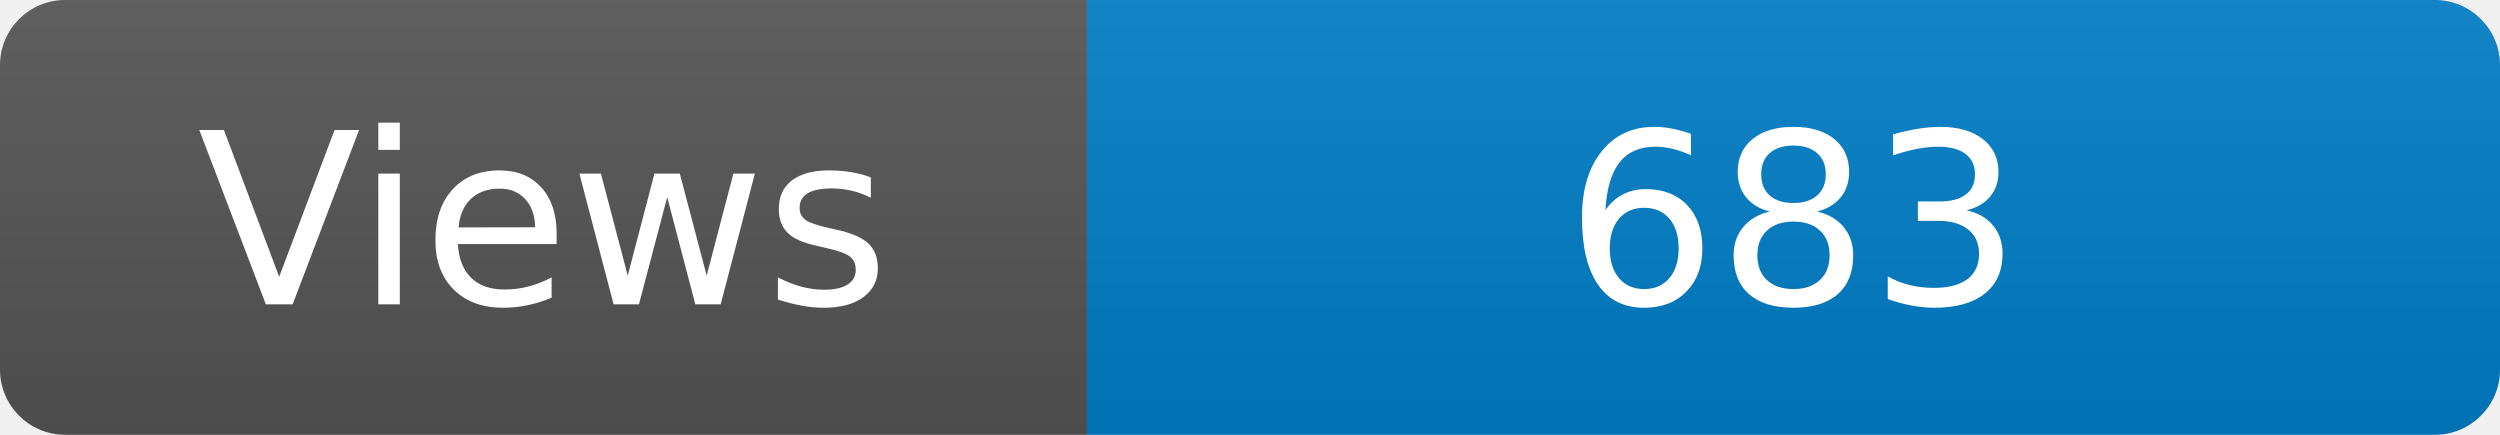
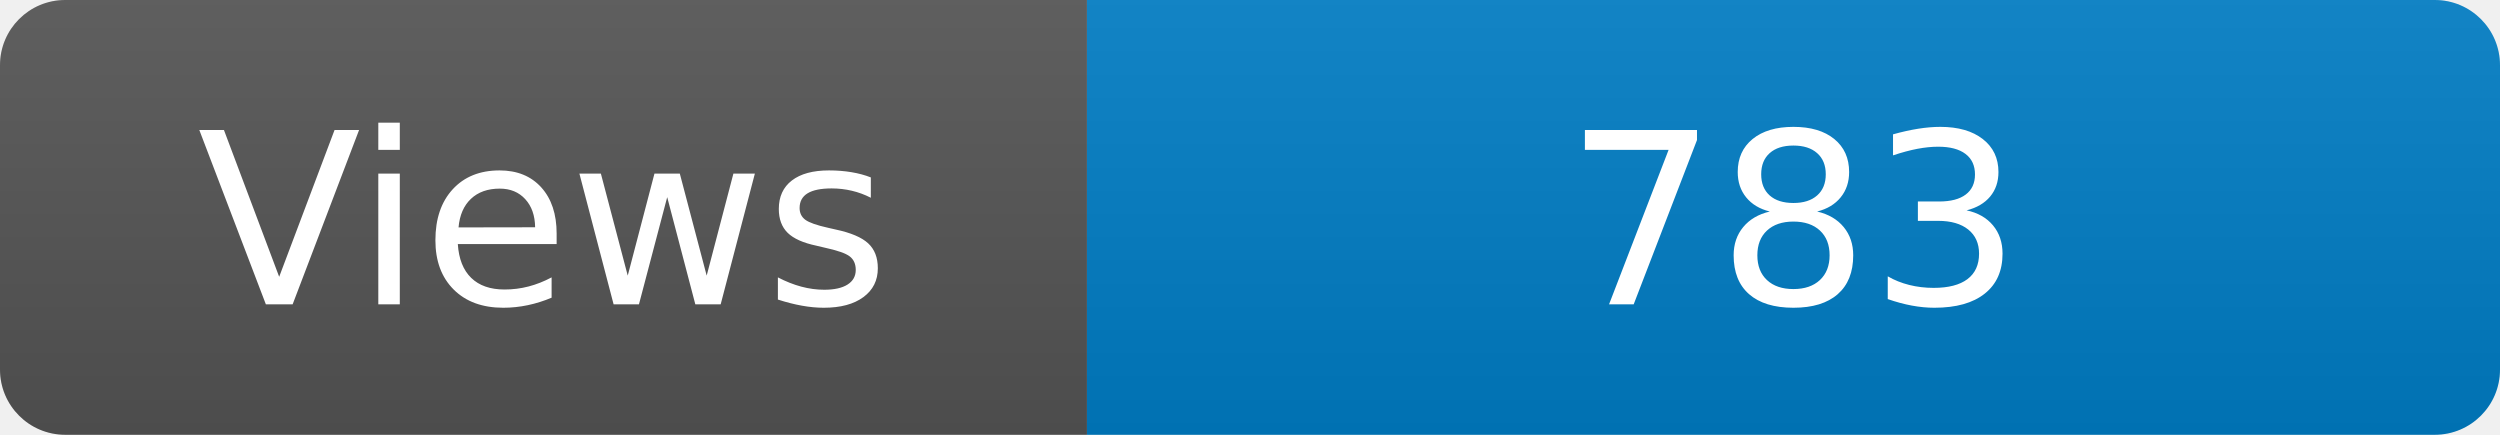
<svg xmlns="http://www.w3.org/2000/svg" width="115" height="20" role="img" aria-label="Maintained?: yes">
  <linearGradient id="s" x2="0" y2="100%">
    <stop offset="0" stop-color="#bbb" stop-opacity=".1" />
    <stop offset="1" stop-opacity=".1" />
  </linearGradient>
  <clipPath id="r">
    <rect width="115" height="20" rx="3" fill="#fff" />
  </clipPath>
  <g clip-path="url(#r)">
    <rect width="50" height="20" fill="#555" />
    <rect x="50" width="160" height="20" fill="#007ec6" />
    <rect width="115" height="20" fill="url(#s)" />
  </g>
  <g fill="#fff" text-anchor="middle" font-family="Verdana,Geneva,DejaVu Sans,sans-serif" font-size="110">
    <text x="250" y="140" transform="scale(.1)" fill="#fff">Views</text>
-     <text x="825" y="140" transform="scale(.1)" fill="#fff">683</text>
+     <text x="825" y="140" transform="scale(.1)" fill="#fff">783</text>
  </g>
</svg>
